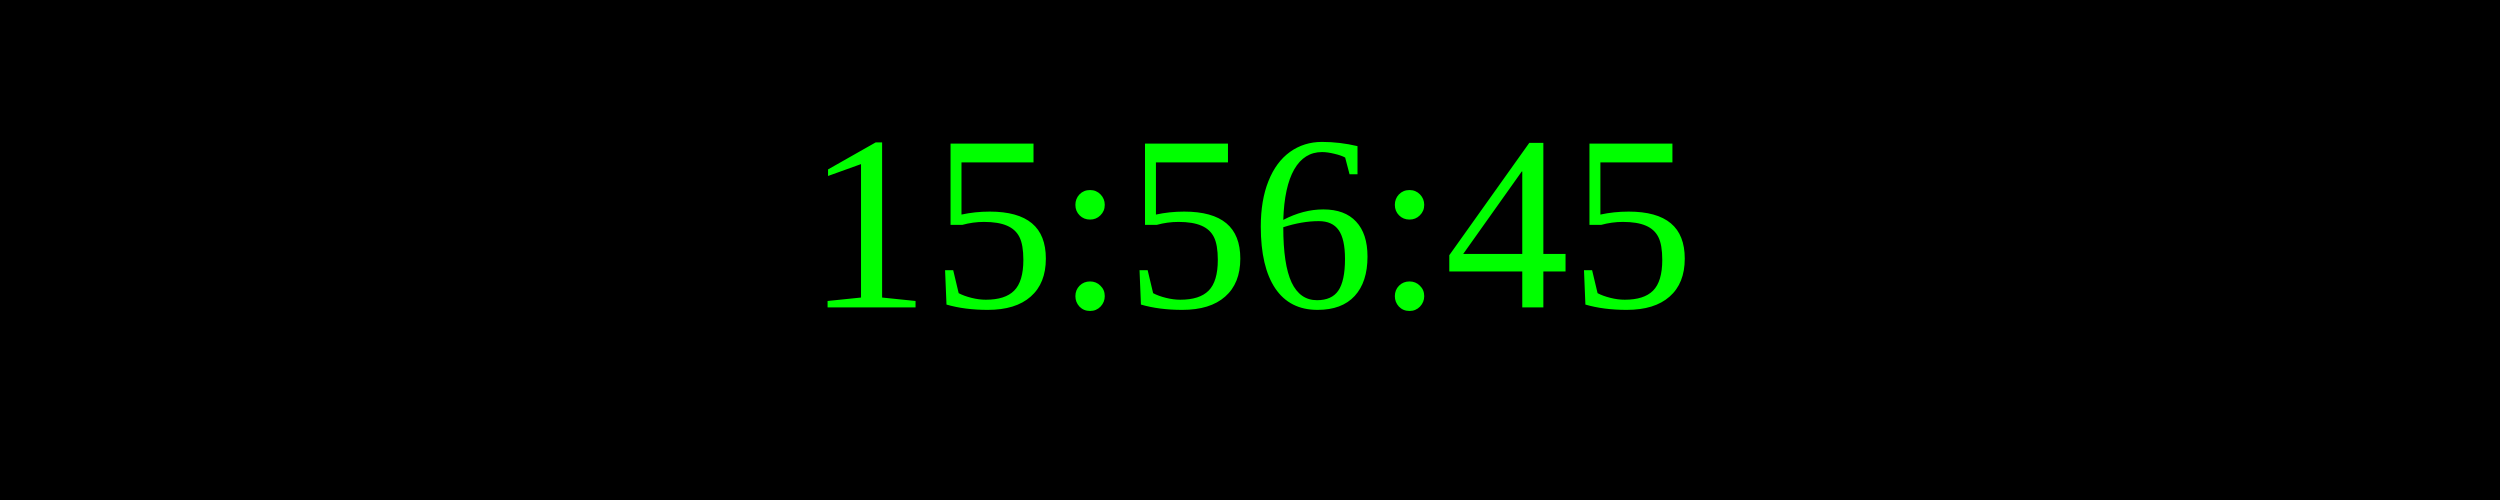
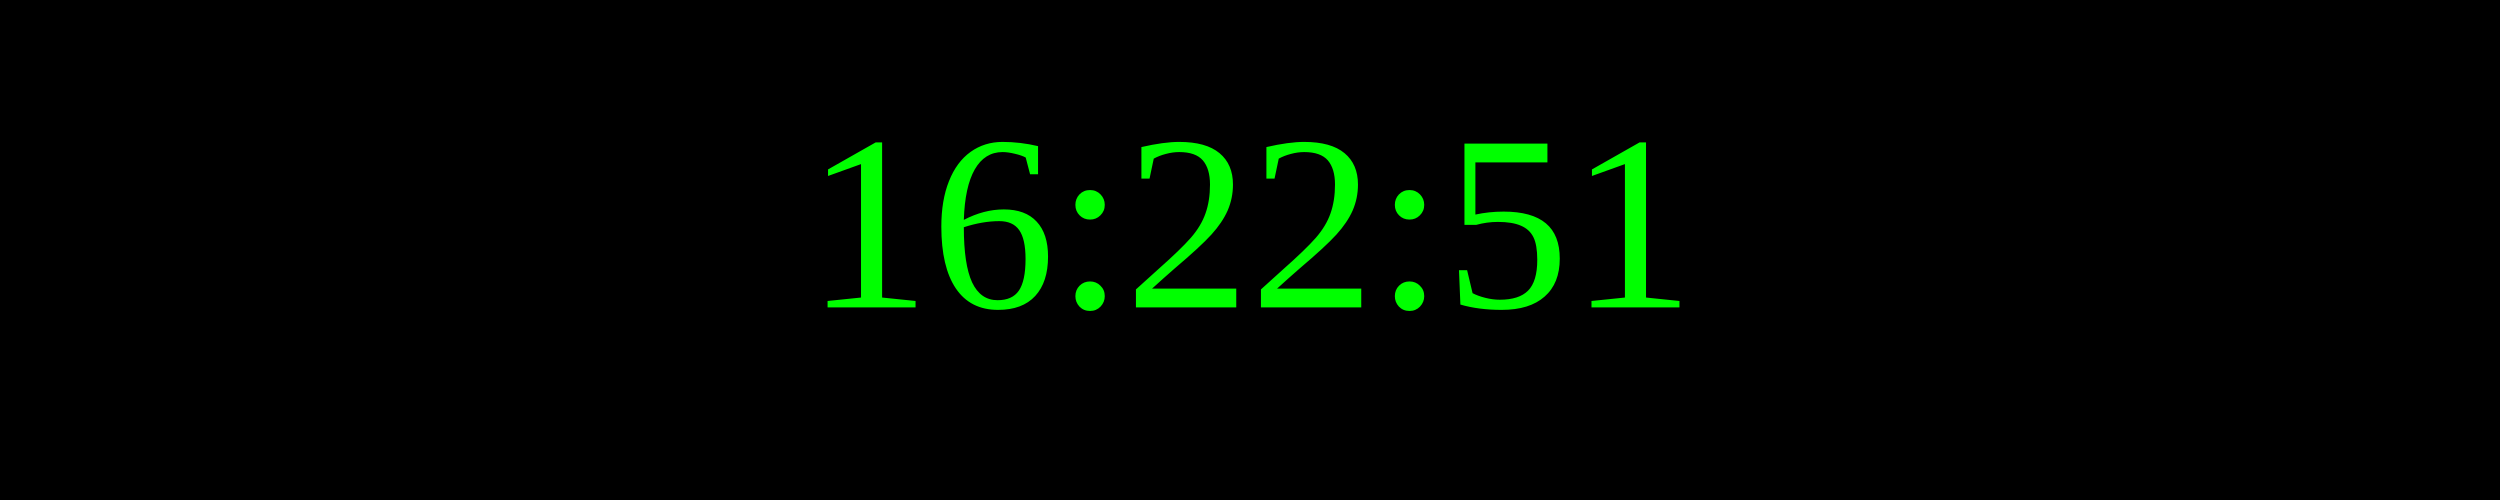
<svg xmlns="http://www.w3.org/2000/svg" width="250" height="50">
  <rect width="100%" height="100%" fill="black" />
  <text x="50%" y="50%" font-size="25" fill="lime" text-anchor="middle" dominant-baseline="middle">
- 15:56:45
+ 16:22:51
</text>
</svg>
